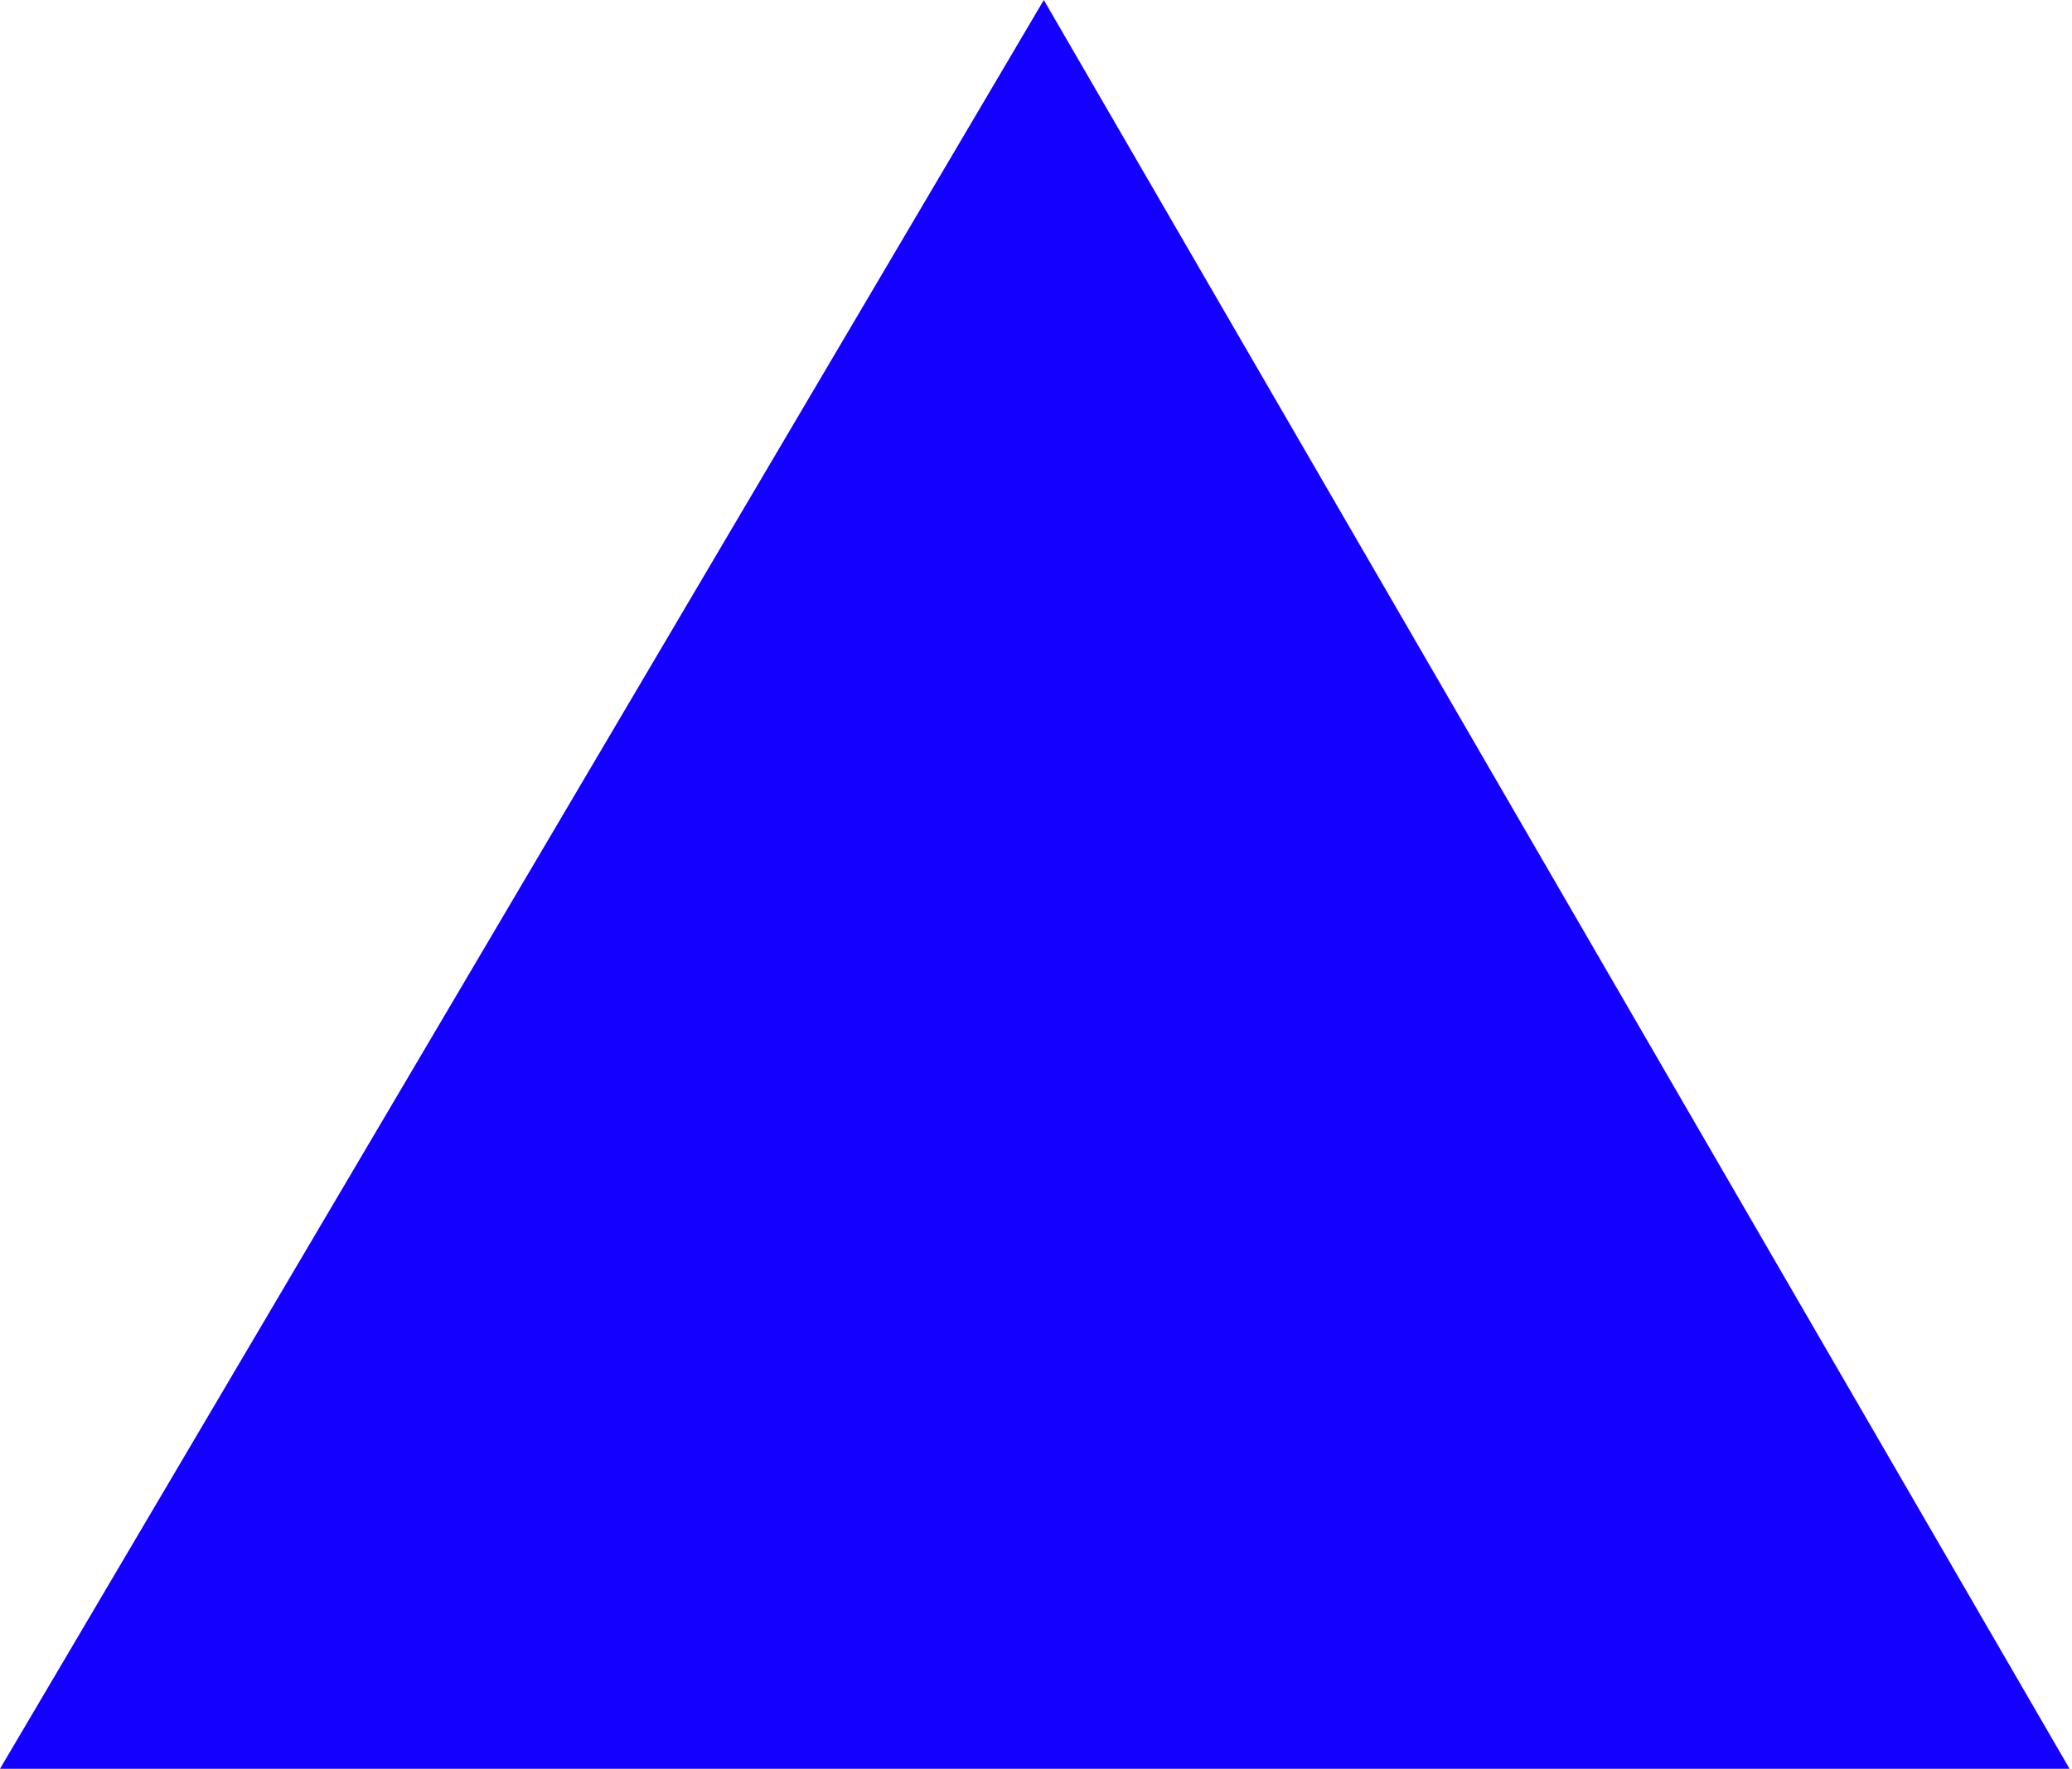
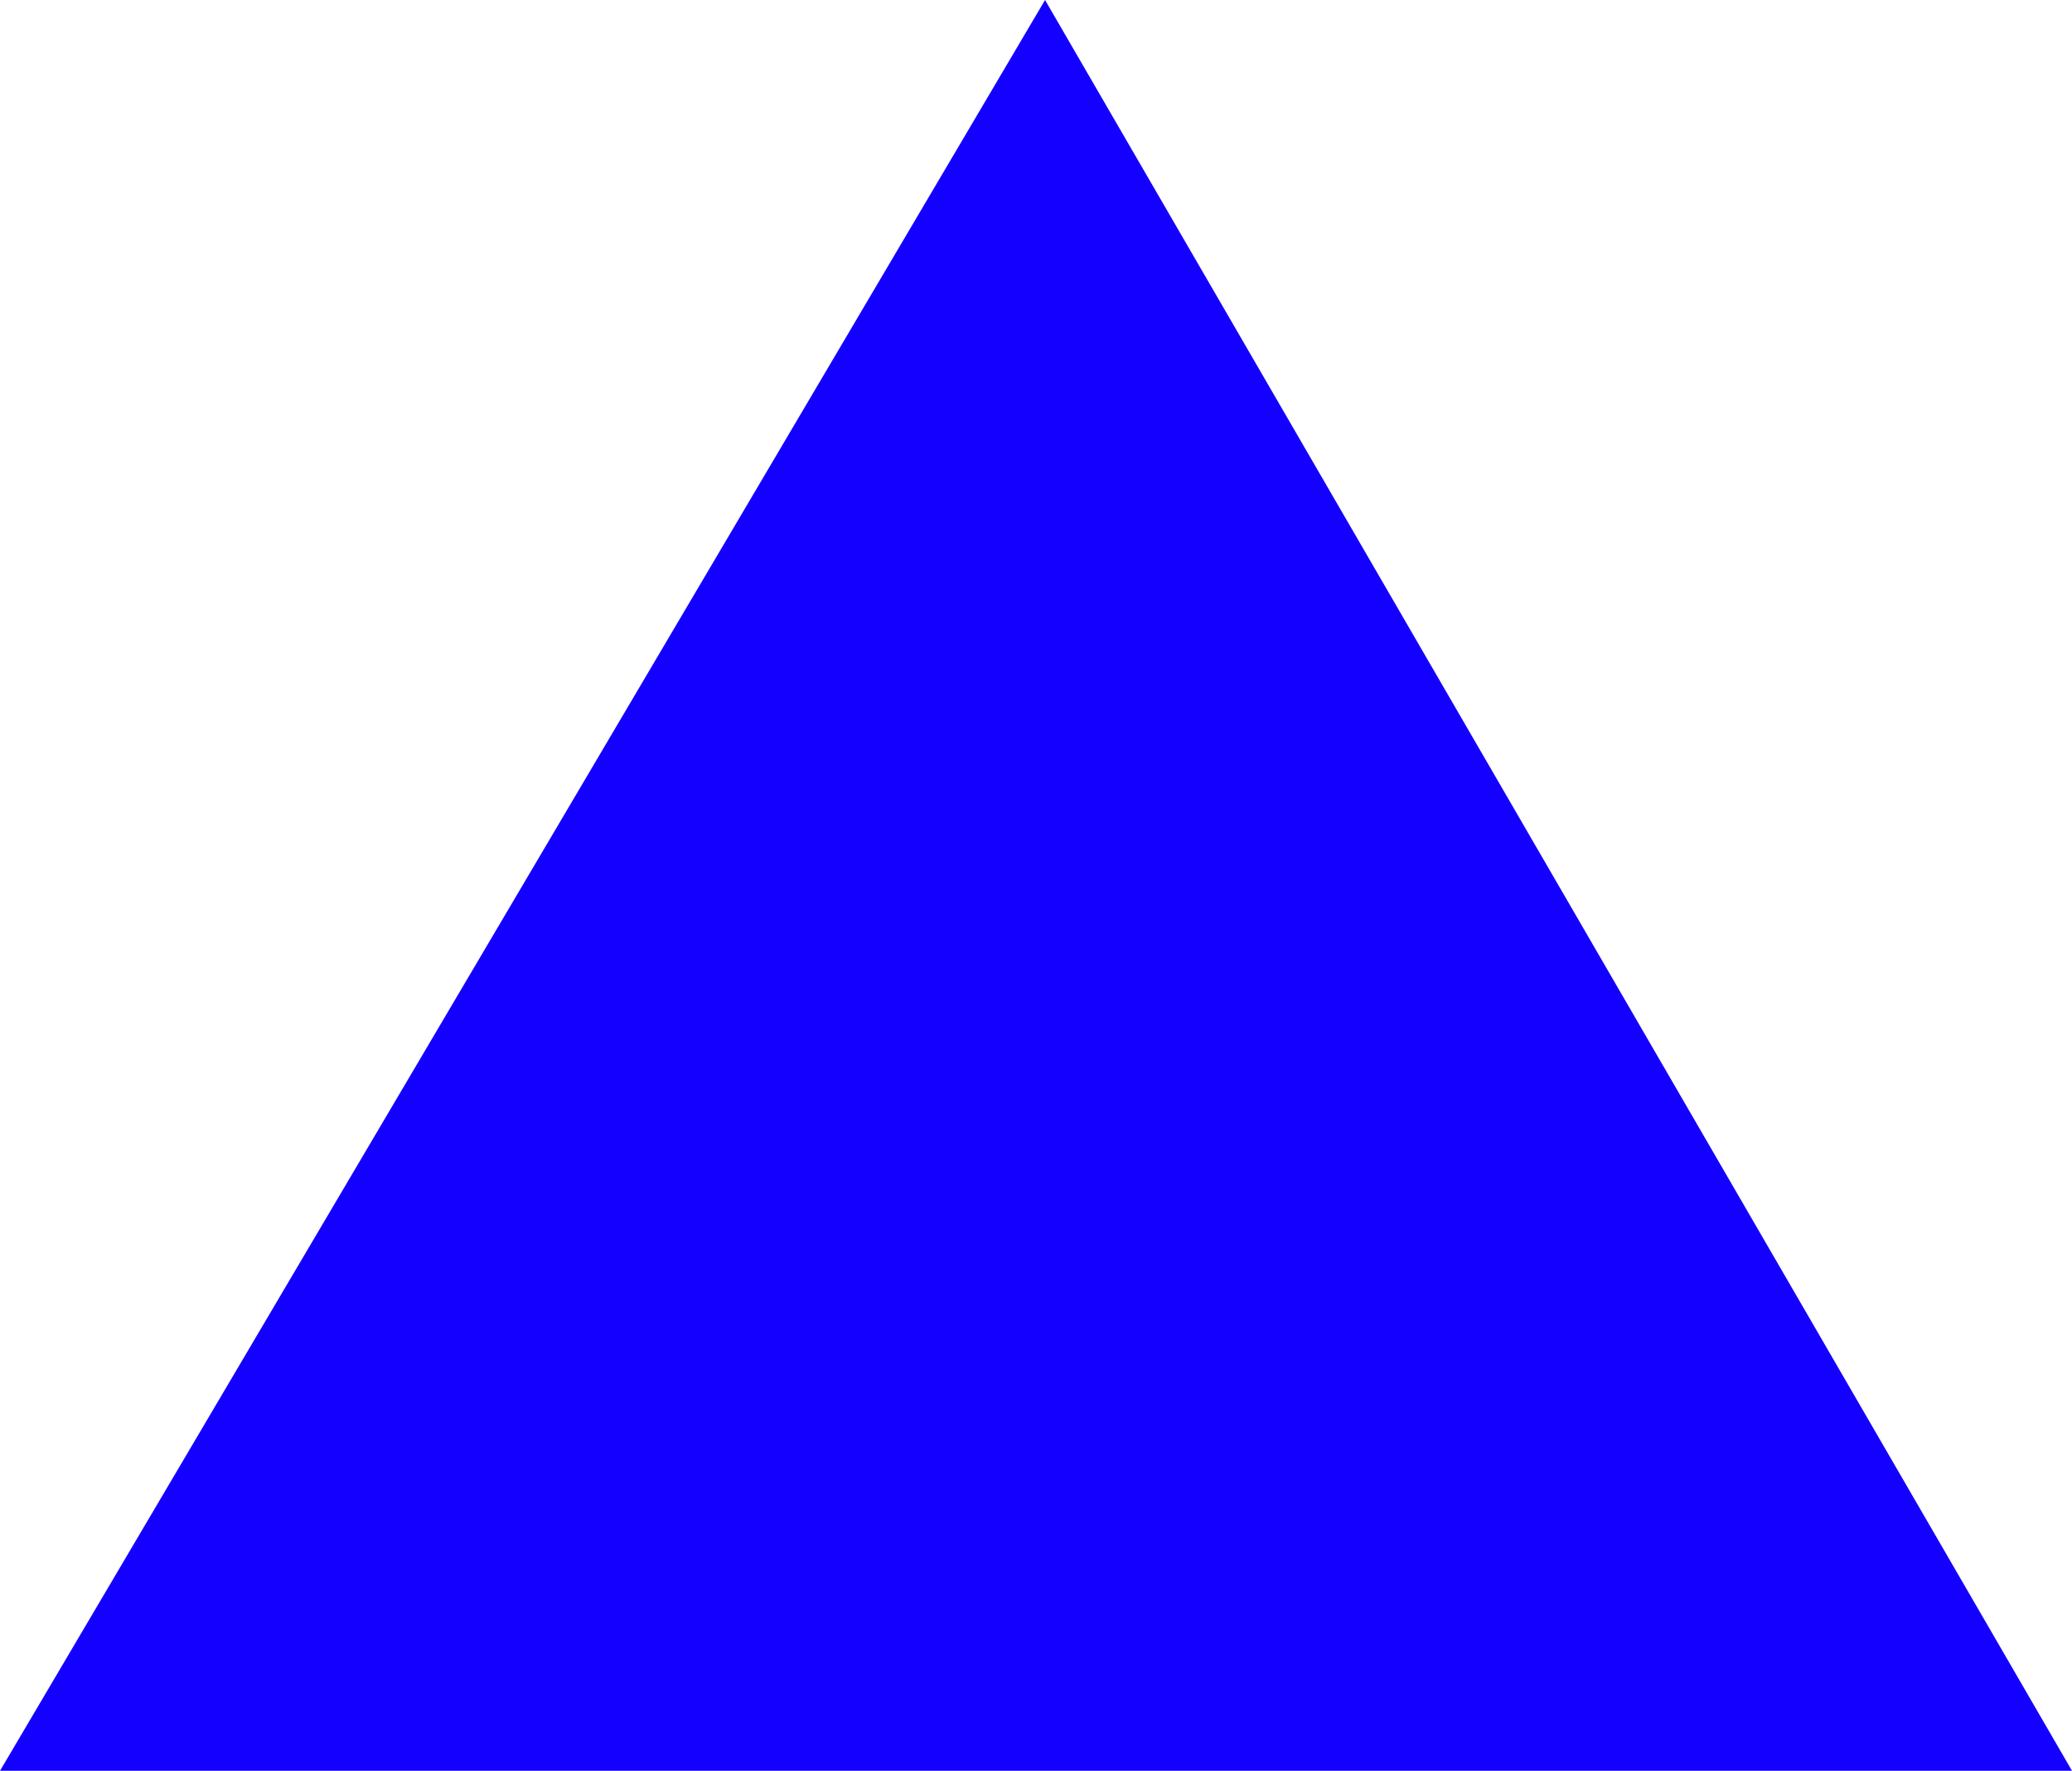
- <svg xmlns="http://www.w3.org/2000/svg" width="527" height="450" viewBox="0 0 527 450" fill="none">
-   <path d="M265.487 0L0 450H526.376L265.487 0Z" fill="#1400FF" />
+ <svg xmlns="http://www.w3.org/2000/svg" width="468" height="400" viewBox="0 0 468 400" fill="none">
+   <path d="M236.044 0L0 400H468L236.044 0Z" fill="#1400FF" />
</svg>
